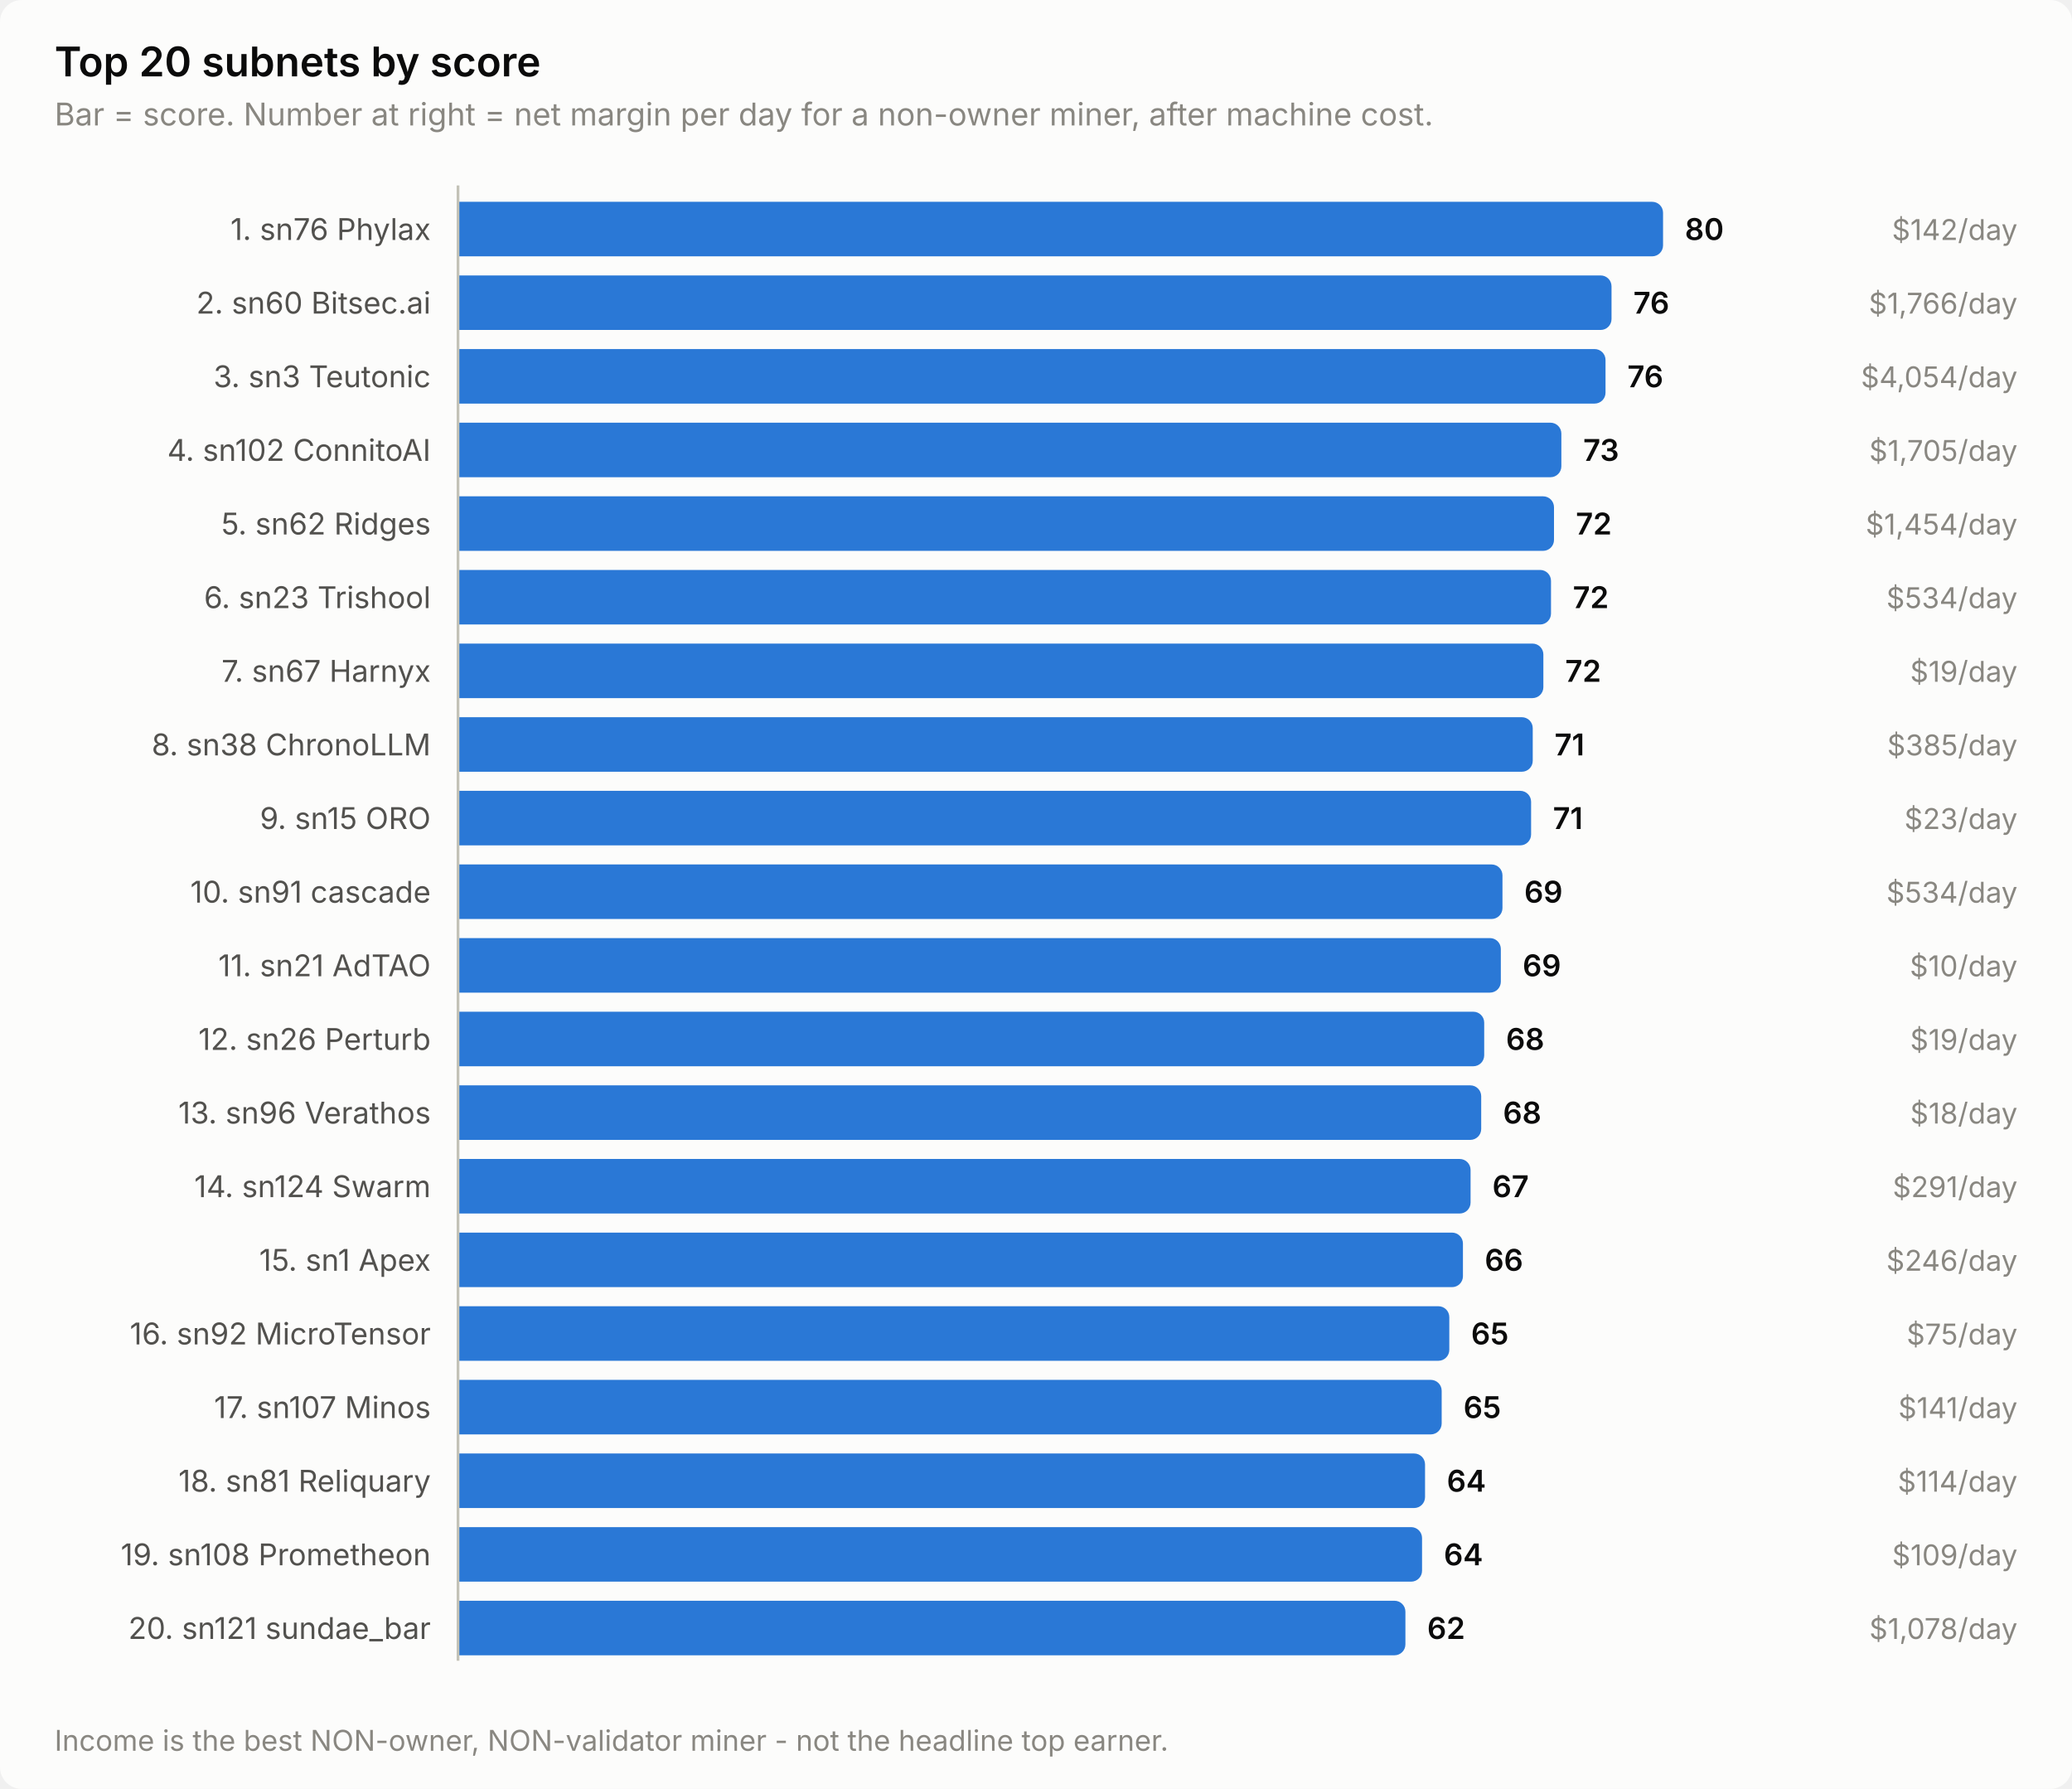
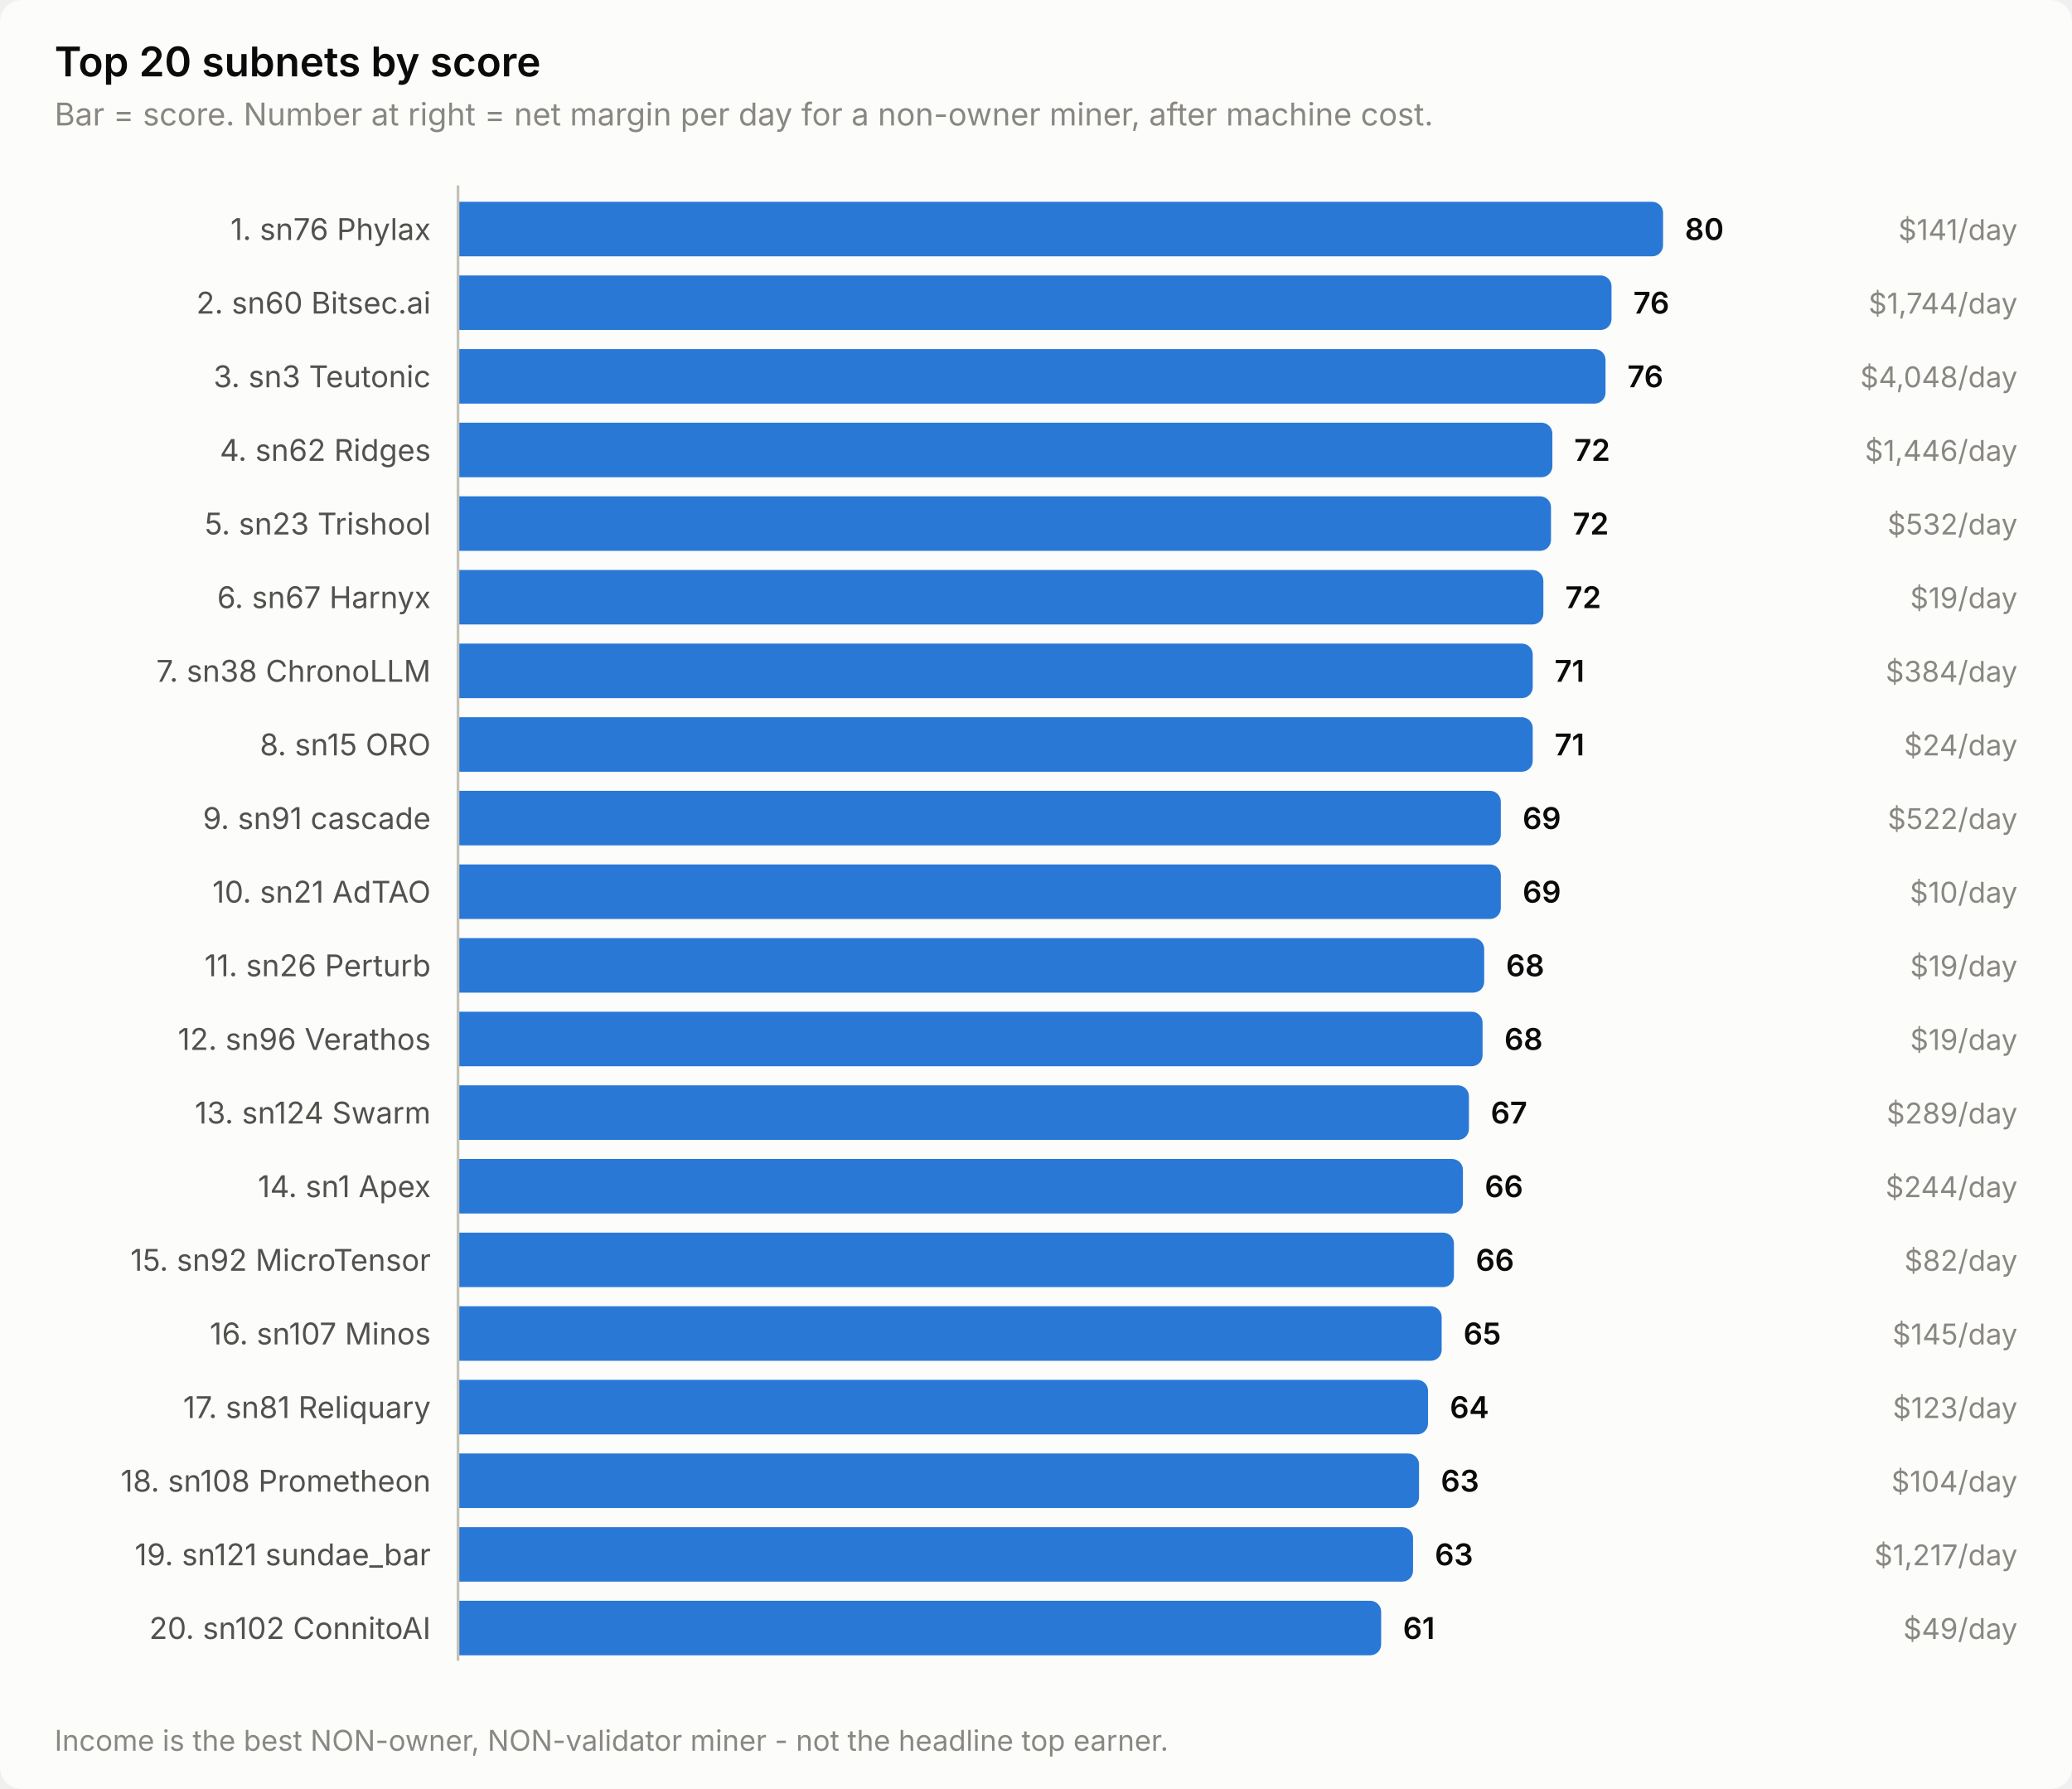
<svg xmlns="http://www.w3.org/2000/svg" width="760" height="656" viewBox="0 0 760 656" role="img" aria-label="Top 20 subnets by score">
  <style>
    text { font-family: system-ui, -apple-system, 'Segoe UI', sans-serif; }
    .t-title { font-size: 15px; font-weight: 600; }
    .t-sub { font-size: 11.5px; }
    .t-lab { font-size: 11px; }
    .t-val { font-size: 11px; font-weight: 600; font-variant-numeric: tabular-nums; }
    .t-tick { font-size: 10.5px; font-variant-numeric: tabular-nums; }

    .surface { fill: #fcfcfb; }
    .ink { fill: #0b0b0b; }
    .ink2 { fill: #52514e; }
    .muted { fill: #898781; }
    .grid { stroke: #e1e0d9; }
    .axis { stroke: #c3c2b7; }
    .accent { fill: #2a78d6; }
    .critical { fill: #d03b3b; }
    .deemph { fill: #d8d7d0; }

    @media (prefers-color-scheme: dark) {
      .surface { fill: #1a1a19; }
      .ink { fill: #ffffff; }
      .ink2 { fill: #c3c2b7; }
      .muted { fill: #898781; }
      .grid { stroke: #2c2c2a; }
      .axis { stroke: #383835; }
      .accent { fill: #3987e5; }
      .deemph { fill: #3a3a37; }
    }
</style>
  <rect class="surface" width="760" height="656" rx="8" />
  <text class="ink t-title" x="20" y="28">Top 20 subnets by score</text>
  <text class="muted t-sub" x="20" y="46">Bar = score. Number at right = net margin per day for a non-owner miner, after machine cost.</text>
  <text class="ink2 t-lab" x="158" y="88" text-anchor="end">1. sn76 Phylax</text>
  <path class="accent" d="M168.0,74.0 H606.0 a4.0,4.0 0 0 1 4.0,4.0 V90.0 a4.0,4.0 0 0 1 -4.0,4.0 H168.0 Z" />
  <text class="ink t-val" x="618.0" y="88">80</text>
-   <text class="muted t-tick" x="740" y="88" text-anchor="end">$142/day</text>
+   <text class="muted t-tick" x="740" y="88" text-anchor="end">$141/day</text>
  <text class="ink2 t-lab" x="158" y="115" text-anchor="end">2. sn60 Bitsec.ai</text>
  <path class="accent" d="M168.0,101.0 H587.1 a4.0,4.0 0 0 1 4.0,4.0 V117.0 a4.0,4.0 0 0 1 -4.0,4.0 H168.0 Z" />
  <text class="ink t-val" x="599.1" y="115">76</text>
-   <text class="muted t-tick" x="740" y="115" text-anchor="end">$1,766/day</text>
+   <text class="muted t-tick" x="740" y="115" text-anchor="end">$1,744/day</text>
  <text class="ink2 t-lab" x="158" y="142" text-anchor="end">3. sn3 Teutonic</text>
  <path class="accent" d="M168.0,128.0 H584.9 a4.0,4.0 0 0 1 4.0,4.0 V144.0 a4.0,4.0 0 0 1 -4.0,4.0 H168.0 Z" />
  <text class="ink t-val" x="596.9" y="142">76</text>
-   <text class="muted t-tick" x="740" y="142" text-anchor="end">$4,054/day</text>
-   <text class="ink2 t-lab" x="158" y="169" text-anchor="end">4. sn102 ConnitoAI</text>
-   <path class="accent" d="M168.0,155.0 H568.7 a4.0,4.0 0 0 1 4.0,4.0 V171.0 a4.0,4.0 0 0 1 -4.0,4.0 H168.0 Z" />
-   <text class="ink t-val" x="580.7" y="169">73</text>
-   <text class="muted t-tick" x="740" y="169" text-anchor="end">$1,705/day</text>
-   <text class="ink2 t-lab" x="158" y="196" text-anchor="end">5. sn62 Ridges</text>
-   <path class="accent" d="M168.0,182.0 H566.0 a4.0,4.0 0 0 1 4.0,4.0 V198.0 a4.0,4.0 0 0 1 -4.0,4.0 H168.0 Z" />
-   <text class="ink t-val" x="578.0" y="196">72</text>
-   <text class="muted t-tick" x="740" y="196" text-anchor="end">$1,454/day</text>
-   <text class="ink2 t-lab" x="158" y="223" text-anchor="end">6. sn23 Trishool</text>
-   <path class="accent" d="M168.0,209.0 H564.9 a4.0,4.0 0 0 1 4.0,4.0 V225.0 a4.0,4.0 0 0 1 -4.0,4.0 H168.0 Z" />
-   <text class="ink t-val" x="576.9" y="223">72</text>
-   <text class="muted t-tick" x="740" y="223" text-anchor="end">$534/day</text>
-   <text class="ink2 t-lab" x="158" y="250" text-anchor="end">7. sn67 Harnyx</text>
-   <path class="accent" d="M168.0,236.0 H562.1 a4.0,4.0 0 0 1 4.0,4.0 V252.0 a4.0,4.0 0 0 1 -4.0,4.0 H168.0 Z" />
-   <text class="ink t-val" x="574.1" y="250">72</text>
-   <text class="muted t-tick" x="740" y="250" text-anchor="end">$19/day</text>
-   <text class="ink2 t-lab" x="158" y="277" text-anchor="end">8. sn38 ChronoLLM</text>
+   <text class="muted t-tick" x="740" y="142" text-anchor="end">$4,048/day</text>
+   <text class="ink2 t-lab" x="158" y="169" text-anchor="end">4. sn62 Ridges</text>
+   <path class="accent" d="M168.0,155.0 H565.4 a4.0,4.0 0 0 1 4.0,4.0 V171.0 a4.0,4.0 0 0 1 -4.0,4.0 H168.0 Z" />
+   <text class="ink t-val" x="577.4" y="169">72</text>
+   <text class="muted t-tick" x="740" y="169" text-anchor="end">$1,446/day</text>
+   <text class="ink2 t-lab" x="158" y="196" text-anchor="end">5. sn23 Trishool</text>
+   <path class="accent" d="M168.0,182.0 H564.9 a4.0,4.0 0 0 1 4.0,4.0 V198.0 a4.0,4.0 0 0 1 -4.0,4.0 H168.0 Z" />
+   <text class="ink t-val" x="576.9" y="196">72</text>
+   <text class="muted t-tick" x="740" y="196" text-anchor="end">$532/day</text>
+   <text class="ink2 t-lab" x="158" y="223" text-anchor="end">6. sn67 Harnyx</text>
+   <path class="accent" d="M168.0,209.0 H562.1 a4.0,4.0 0 0 1 4.0,4.0 V225.0 a4.0,4.0 0 0 1 -4.0,4.0 H168.0 Z" />
+   <text class="ink t-val" x="574.1" y="223">72</text>
+   <text class="muted t-tick" x="740" y="223" text-anchor="end">$19/day</text>
+   <text class="ink2 t-lab" x="158" y="250" text-anchor="end">7. sn38 ChronoLLM</text>
+   <path class="accent" d="M168.0,236.0 H558.2 a4.0,4.0 0 0 1 4.0,4.0 V252.0 a4.0,4.0 0 0 1 -4.0,4.0 H168.0 Z" />
+   <text class="ink t-val" x="570.2" y="250">71</text>
+   <text class="muted t-tick" x="740" y="250" text-anchor="end">$384/day</text>
+   <text class="ink2 t-lab" x="158" y="277" text-anchor="end">8. sn15 ORO</text>
  <path class="accent" d="M168.0,263.0 H558.2 a4.0,4.0 0 0 1 4.0,4.0 V279.0 a4.0,4.0 0 0 1 -4.0,4.0 H168.0 Z" />
  <text class="ink t-val" x="570.2" y="277">71</text>
-   <text class="muted t-tick" x="740" y="277" text-anchor="end">$385/day</text>
-   <text class="ink2 t-lab" x="158" y="304" text-anchor="end">9. sn15 ORO</text>
-   <path class="accent" d="M168.0,290.0 H557.6 a4.0,4.0 0 0 1 4.0,4.0 V306.0 a4.0,4.0 0 0 1 -4.0,4.0 H168.0 Z" />
-   <text class="ink t-val" x="569.6" y="304">71</text>
-   <text class="muted t-tick" x="740" y="304" text-anchor="end">$23/day</text>
-   <text class="ink2 t-lab" x="158" y="331" text-anchor="end">10. sn91 cascade</text>
-   <path class="accent" d="M168.0,317.0 H547.1 a4.0,4.0 0 0 1 4.0,4.0 V333.0 a4.0,4.0 0 0 1 -4.0,4.0 H168.0 Z" />
-   <text class="ink t-val" x="559.1" y="331">69</text>
-   <text class="muted t-tick" x="740" y="331" text-anchor="end">$534/day</text>
-   <text class="ink2 t-lab" x="158" y="358" text-anchor="end">11. sn21 AdTAO</text>
-   <path class="accent" d="M168.0,344.0 H546.5 a4.0,4.0 0 0 1 4.0,4.0 V360.0 a4.0,4.0 0 0 1 -4.0,4.0 H168.0 Z" />
-   <text class="ink t-val" x="558.5" y="358">69</text>
-   <text class="muted t-tick" x="740" y="358" text-anchor="end">$10/day</text>
-   <text class="ink2 t-lab" x="158" y="385" text-anchor="end">12. sn26 Perturb</text>
-   <path class="accent" d="M168.0,371.0 H540.4 a4.0,4.0 0 0 1 4.0,4.0 V387.0 a4.0,4.0 0 0 1 -4.0,4.0 H168.0 Z" />
-   <text class="ink t-val" x="552.4" y="385">68</text>
+   <text class="muted t-tick" x="740" y="277" text-anchor="end">$24/day</text>
+   <text class="ink2 t-lab" x="158" y="304" text-anchor="end">9. sn91 cascade</text>
+   <path class="accent" d="M168.0,290.0 H546.5 a4.0,4.0 0 0 1 4.0,4.0 V306.0 a4.0,4.0 0 0 1 -4.0,4.0 H168.0 Z" />
+   <text class="ink t-val" x="558.5" y="304">69</text>
+   <text class="muted t-tick" x="740" y="304" text-anchor="end">$522/day</text>
+   <text class="ink2 t-lab" x="158" y="331" text-anchor="end">10. sn21 AdTAO</text>
+   <path class="accent" d="M168.0,317.0 H546.5 a4.0,4.0 0 0 1 4.0,4.0 V333.0 a4.0,4.0 0 0 1 -4.0,4.0 H168.0 Z" />
+   <text class="ink t-val" x="558.5" y="331">69</text>
+   <text class="muted t-tick" x="740" y="331" text-anchor="end">$10/day</text>
+   <text class="ink2 t-lab" x="158" y="358" text-anchor="end">11. sn26 Perturb</text>
+   <path class="accent" d="M168.0,344.0 H540.4 a4.0,4.0 0 0 1 4.0,4.0 V360.0 a4.0,4.0 0 0 1 -4.0,4.0 H168.0 Z" />
+   <text class="ink t-val" x="552.4" y="358">68</text>
+   <text class="muted t-tick" x="740" y="358" text-anchor="end">$19/day</text>
+   <text class="ink2 t-lab" x="158" y="385" text-anchor="end">12. sn96 Verathos</text>
+   <path class="accent" d="M168.0,371.0 H539.8 a4.0,4.0 0 0 1 4.0,4.0 V387.0 a4.0,4.0 0 0 1 -4.0,4.0 H168.0 Z" />
+   <text class="ink t-val" x="551.8" y="385">68</text>
  <text class="muted t-tick" x="740" y="385" text-anchor="end">$19/day</text>
-   <text class="ink2 t-lab" x="158" y="412" text-anchor="end">13. sn96 Verathos</text>
-   <path class="accent" d="M168.0,398.0 H539.3 a4.0,4.0 0 0 1 4.0,4.0 V414.0 a4.0,4.0 0 0 1 -4.0,4.0 H168.0 Z" />
-   <text class="ink t-val" x="551.3" y="412">68</text>
-   <text class="muted t-tick" x="740" y="412" text-anchor="end">$18/day</text>
-   <text class="ink2 t-lab" x="158" y="439" text-anchor="end">14. sn124 Swarm</text>
-   <path class="accent" d="M168.0,425.0 H535.4 a4.0,4.0 0 0 1 4.0,4.0 V441.0 a4.0,4.0 0 0 1 -4.0,4.0 H168.0 Z" />
-   <text class="ink t-val" x="547.4" y="439">67</text>
-   <text class="muted t-tick" x="740" y="439" text-anchor="end">$291/day</text>
-   <text class="ink2 t-lab" x="158" y="466" text-anchor="end">15. sn1 Apex</text>
-   <path class="accent" d="M168.0,452.0 H532.6 a4.0,4.0 0 0 1 4.0,4.0 V468.0 a4.0,4.0 0 0 1 -4.0,4.0 H168.0 Z" />
-   <text class="ink t-val" x="544.6" y="466">66</text>
-   <text class="muted t-tick" x="740" y="466" text-anchor="end">$246/day</text>
-   <text class="ink2 t-lab" x="158" y="493" text-anchor="end">16. sn92 MicroTensor</text>
-   <path class="accent" d="M168.0,479.0 H527.6 a4.0,4.0 0 0 1 4.0,4.0 V495.0 a4.0,4.0 0 0 1 -4.0,4.0 H168.0 Z" />
-   <text class="ink t-val" x="539.6" y="493">65</text>
-   <text class="muted t-tick" x="740" y="493" text-anchor="end">$75/day</text>
-   <text class="ink2 t-lab" x="158" y="520" text-anchor="end">17. sn107 Minos</text>
-   <path class="accent" d="M168.0,506.0 H524.8 a4.0,4.0 0 0 1 4.0,4.0 V522.0 a4.0,4.0 0 0 1 -4.0,4.0 H168.0 Z" />
-   <text class="ink t-val" x="536.8" y="520">65</text>
-   <text class="muted t-tick" x="740" y="520" text-anchor="end">$141/day</text>
-   <text class="ink2 t-lab" x="158" y="547" text-anchor="end">18. sn81 Reliquary</text>
-   <path class="accent" d="M168.0,533.0 H518.7 a4.0,4.0 0 0 1 4.0,4.0 V549.0 a4.0,4.0 0 0 1 -4.0,4.0 H168.0 Z" />
-   <text class="ink t-val" x="530.7" y="547">64</text>
-   <text class="muted t-tick" x="740" y="547" text-anchor="end">$114/day</text>
-   <text class="ink2 t-lab" x="158" y="574" text-anchor="end">19. sn108 Prometheon</text>
-   <path class="accent" d="M168.0,560.0 H517.6 a4.0,4.0 0 0 1 4.0,4.0 V576.0 a4.0,4.0 0 0 1 -4.0,4.0 H168.0 Z" />
-   <text class="ink t-val" x="529.6" y="574">64</text>
-   <text class="muted t-tick" x="740" y="574" text-anchor="end">$109/day</text>
-   <text class="ink2 t-lab" x="158" y="601" text-anchor="end">20. sn121 sundae_bar</text>
-   <path class="accent" d="M168.0,587.0 H511.5 a4.0,4.0 0 0 1 4.0,4.0 V603.0 a4.0,4.0 0 0 1 -4.0,4.0 H168.0 Z" />
-   <text class="ink t-val" x="523.5" y="601">62</text>
-   <text class="muted t-tick" x="740" y="601" text-anchor="end">$1,078/day</text>
+   <text class="ink2 t-lab" x="158" y="412" text-anchor="end">13. sn124 Swarm</text>
+   <path class="accent" d="M168.0,398.0 H534.8 a4.0,4.0 0 0 1 4.0,4.0 V414.0 a4.0,4.0 0 0 1 -4.0,4.0 H168.0 Z" />
+   <text class="ink t-val" x="546.8" y="412">67</text>
+   <text class="muted t-tick" x="740" y="412" text-anchor="end">$289/day</text>
+   <text class="ink2 t-lab" x="158" y="439" text-anchor="end">14. sn1 Apex</text>
+   <path class="accent" d="M168.0,425.0 H532.6 a4.0,4.0 0 0 1 4.0,4.0 V441.0 a4.0,4.0 0 0 1 -4.0,4.0 H168.0 Z" />
+   <text class="ink t-val" x="544.6" y="439">66</text>
+   <text class="muted t-tick" x="740" y="439" text-anchor="end">$244/day</text>
+   <text class="ink2 t-lab" x="158" y="466" text-anchor="end">15. sn92 MicroTensor</text>
+   <path class="accent" d="M168.0,452.0 H529.3 a4.0,4.0 0 0 1 4.0,4.0 V468.0 a4.0,4.0 0 0 1 -4.0,4.0 H168.0 Z" />
+   <text class="ink t-val" x="541.3" y="466">66</text>
+   <text class="muted t-tick" x="740" y="466" text-anchor="end">$82/day</text>
+   <text class="ink2 t-lab" x="158" y="493" text-anchor="end">16. sn107 Minos</text>
+   <path class="accent" d="M168.0,479.0 H524.8 a4.0,4.0 0 0 1 4.0,4.0 V495.0 a4.0,4.0 0 0 1 -4.0,4.0 H168.0 Z" />
+   <text class="ink t-val" x="536.8" y="493">65</text>
+   <text class="muted t-tick" x="740" y="493" text-anchor="end">$145/day</text>
+   <text class="ink2 t-lab" x="158" y="520" text-anchor="end">17. sn81 Reliquary</text>
+   <path class="accent" d="M168.0,506.0 H519.8 a4.0,4.0 0 0 1 4.0,4.0 V522.0 a4.0,4.0 0 0 1 -4.0,4.0 H168.0 Z" />
+   <text class="ink t-val" x="531.8" y="520">64</text>
+   <text class="muted t-tick" x="740" y="520" text-anchor="end">$123/day</text>
+   <text class="ink2 t-lab" x="158" y="547" text-anchor="end">18. sn108 Prometheon</text>
+   <path class="accent" d="M168.0,533.0 H516.5 a4.0,4.0 0 0 1 4.0,4.0 V549.0 a4.0,4.0 0 0 1 -4.0,4.0 H168.0 Z" />
+   <text class="ink t-val" x="528.5" y="547">63</text>
+   <text class="muted t-tick" x="740" y="547" text-anchor="end">$104/day</text>
+   <text class="ink2 t-lab" x="158" y="574" text-anchor="end">19. sn121 sundae_bar</text>
+   <path class="accent" d="M168.0,560.0 H514.3 a4.0,4.0 0 0 1 4.0,4.0 V576.0 a4.0,4.0 0 0 1 -4.0,4.0 H168.0 Z" />
+   <text class="ink t-val" x="526.3" y="574">63</text>
+   <text class="muted t-tick" x="740" y="574" text-anchor="end">$1,217/day</text>
+   <text class="ink2 t-lab" x="158" y="601" text-anchor="end">20. sn102 ConnitoAI</text>
+   <path class="accent" d="M168.0,587.0 H502.6 a4.0,4.0 0 0 1 4.0,4.0 V603.0 a4.0,4.0 0 0 1 -4.0,4.0 H168.0 Z" />
+   <text class="ink t-val" x="514.6" y="601">61</text>
+   <text class="muted t-tick" x="740" y="601" text-anchor="end">$49/day</text>
  <line class="axis" x1="168" y1="68" x2="168" y2="609" stroke-width="1" />
  <text class="muted t-tick" x="20" y="642">Income is the best NON-owner, NON-validator miner - not the headline top earner.</text>
</svg>
